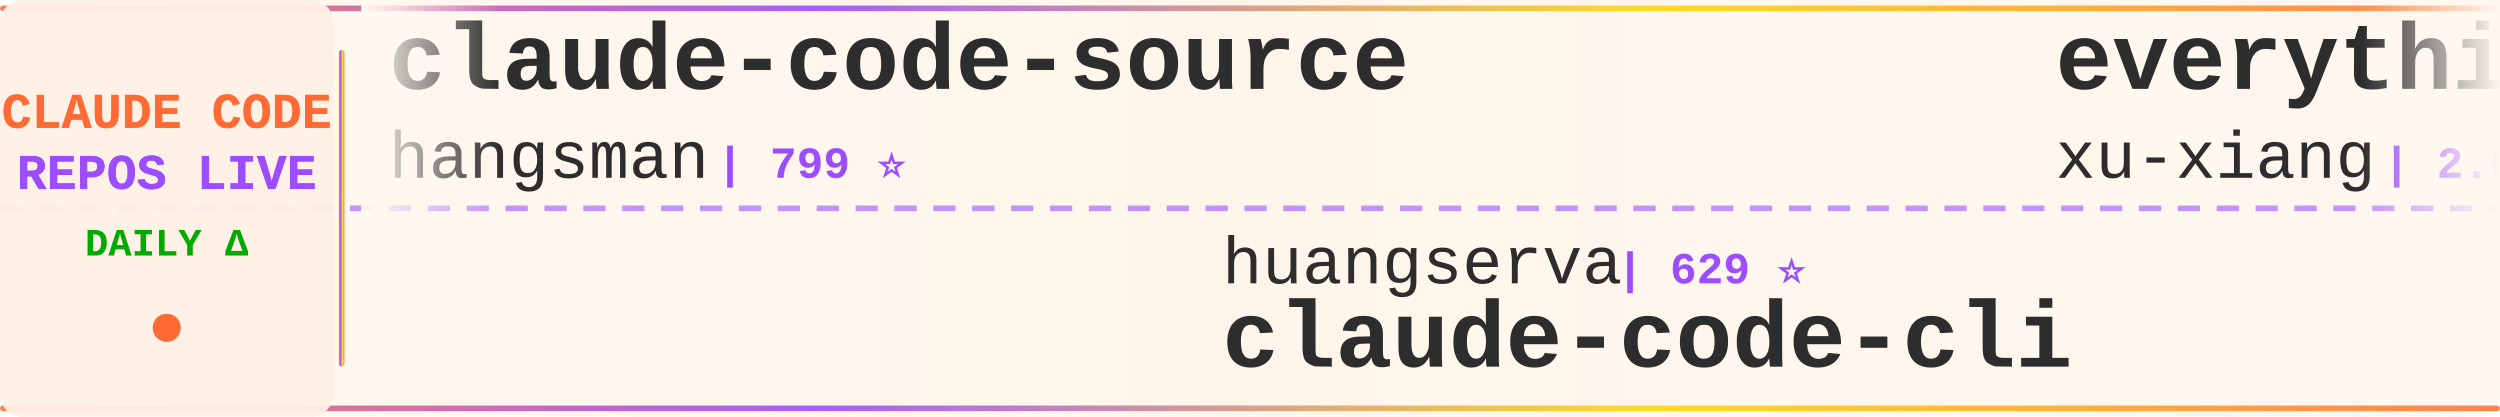
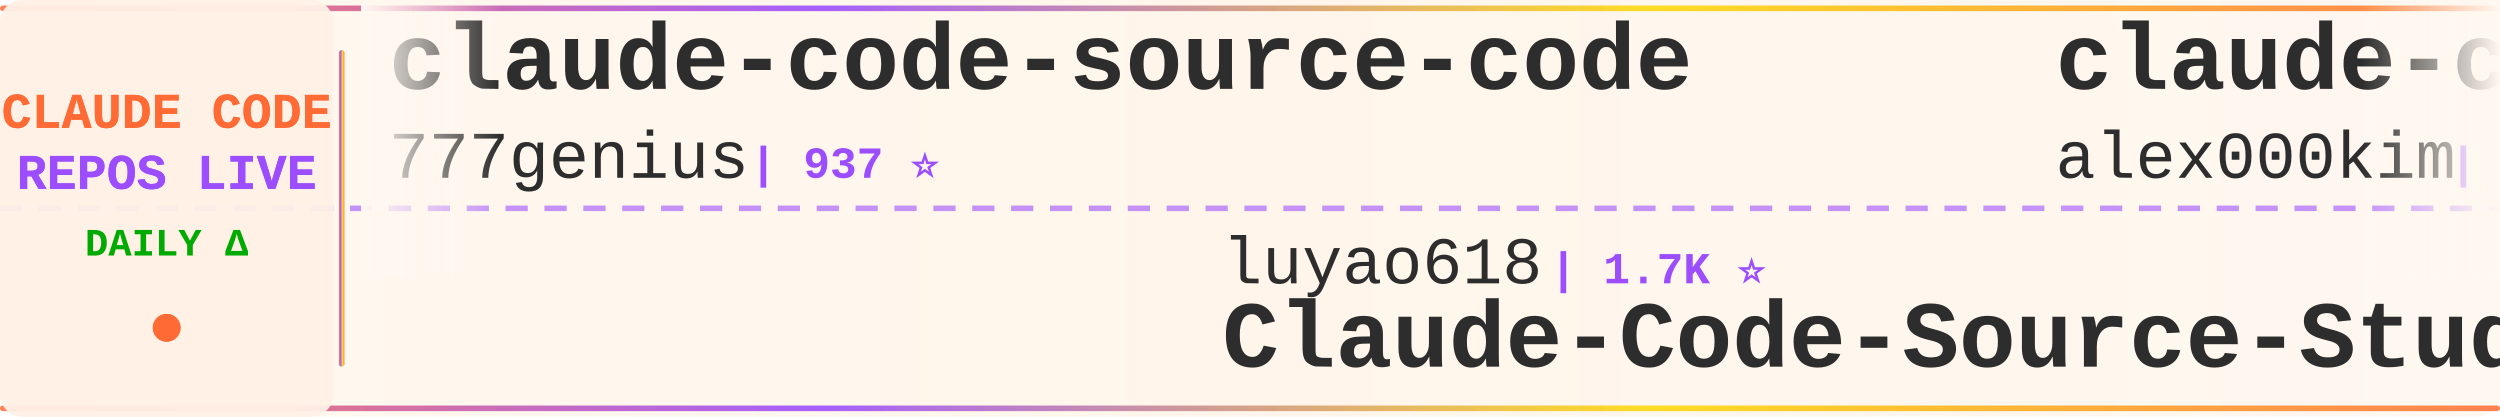
<svg xmlns="http://www.w3.org/2000/svg" width="900" height="150">
  <defs>
    <linearGradient id="tickerBg" x1="0%" y1="0%" x2="100%" y2="0%">
      <stop offset="0%" style="stop-color:#fff8f0;stop-opacity:0.98" />
      <stop offset="50%" style="stop-color:#fff5eb;stop-opacity:1" />
      <stop offset="100%" style="stop-color:#fff8f0;stop-opacity:0.98" />
    </linearGradient>
    <linearGradient id="borderGrad" x1="0%" y1="0%" x2="100%" y2="0%">
      <stop offset="0%" style="stop-color:#FF6B35;stop-opacity:0.85">
        <animate attributeName="stop-opacity" values="0.85;1;0.85" dur="2s" repeatCount="indefinite" />
      </stop>
      <stop offset="33%" style="stop-color:#9C4EFF;stop-opacity:0.9">
        <animate attributeName="stop-opacity" values="0.9;1;0.9" dur="2.2s" repeatCount="indefinite" />
      </stop>
      <stop offset="66%" style="stop-color:#FFD700;stop-opacity:0.85">
        <animate attributeName="stop-opacity" values="0.85;1;0.85" dur="1.8s" repeatCount="indefinite" />
      </stop>
      <stop offset="100%" style="stop-color:#FF6B35;stop-opacity:0.85">
        <animate attributeName="stop-opacity" values="0.85;1;0.85" dur="2s" repeatCount="indefinite" />
      </stop>
    </linearGradient>
    <filter id="textGlow">
      <feGaussianBlur stdDeviation="0.15" result="coloredBlur" />
      <feMerge>
        <feMergeNode in="coloredBlur" />
        <feMergeNode in="SourceGraphic" />
      </feMerge>
    </filter>
    <filter id="metricGlow">
      <feGaussianBlur stdDeviation="0.2" result="coloredBlur" />
      <feMerge>
        <feMergeNode in="coloredBlur" />
        <feMergeNode in="SourceGraphic" />
      </feMerge>
    </filter>
    <linearGradient id="leftFade" x1="0%" y1="0%" x2="100%" y2="0%">
      <stop offset="0%" style="stop-color:#fff8f0;stop-opacity:1" />
      <stop offset="100%" style="stop-color:#fff8f0;stop-opacity:0" />
    </linearGradient>
    <linearGradient id="rightFade" x1="0%" y1="0%" x2="100%" y2="0%">
      <stop offset="0%" style="stop-color:#fff8f0;stop-opacity:0" />
      <stop offset="100%" style="stop-color:#fff8f0;stop-opacity:1" />
    </linearGradient>
  </defs>
  <rect width="900" height="150" fill="url(#tickerBg)" rx="8" />
  <rect x="0" y="2" width="900" height="2" fill="url(#borderGrad)" rx="1" />
  <rect x="0" y="146" width="900" height="2" fill="url(#borderGrad)" rx="1" />
  <line x1="0" y1="75" x2="900" y2="75" stroke="#9C4EFF" stroke-width="2" stroke-dasharray="8 6" opacity="0.6" />
  <rect x="0" y="0" width="120" height="150" fill="#fff0e6" opacity="0.95" rx="8" />
  <text x="60" y="46" font-family="'Courier New', monospace" font-size="18" font-weight="bold" fill="#FF6B35" text-anchor="middle" filter="url(#textGlow)">
    CLAUDE CODE
  </text>
  <text x="60" y="68" font-family="'Courier New', monospace" font-size="18" font-weight="bold" fill="#9C4EFF" text-anchor="middle" filter="url(#textGlow)">
    REPOS LIVE
  </text>
  <text x="60" y="92" font-family="'Courier New', monospace" font-size="14" font-weight="bold" fill="#00aa00" text-anchor="middle">
    DAILY Δ
  </text>
  <circle cx="60" cy="118" r="5" fill="#FF6B35" filter="url(#metricGlow)">
    <animate attributeName="r" values="4;6;4" dur="1.5s" repeatCount="indefinite" />
    <animate attributeName="opacity" values="0.6;1;0.6" dur="1.5s" repeatCount="indefinite" />
  </circle>
  <rect x="122" y="18" width="2" height="114" fill="url(#borderGrad)" rx="1" />
  <clipPath id="tickerClip">
    <rect x="130" y="0" width="770" height="150" />
  </clipPath>
  <g clip-path="url(#tickerClip)">
    <g id="tickerItems">
      <animateTransform attributeName="transform" attributeType="XML" type="translate" from="0 0" to="-3000 0" dur="54s" repeatCount="indefinite" />
      <g transform="translate(0, 0)">
-         <text x="140" y="32" font-family="'Courier New', monospace" font-size="34" font-weight="bold" fill="#2d2d2d">claude-code-source</text>
-         <text x="140" y="64" font-family="'Courier New', monospace" font-size="24" font-weight="normal" fill="#2d2d2d" opacity="1.0">hangsman</text>
-         <text x="258" y="64" font-family="'Courier New', monospace" font-size="16" font-weight="bold" fill="#9C4EFF"> | 799 ⭐</text>
+         <text x="140" y="32" font-family="'Courier New', monospace" font-size="34" font-weight="bold" fill="#2d2d2d">claude-code-source-code</text>
+         <text x="140" y="64" font-family="'Courier New', monospace" font-size="24" font-weight="normal" fill="#2d2d2d" opacity="1.0">777genius</text>
+         <text x="270" y="64" font-family="'Courier New', monospace" font-size="16" font-weight="bold" fill="#9C4EFF"> | 937 ⭐</text>
      </g>
      <g transform="translate(300, 0)">
-         <text x="140" y="102" font-family="'Courier New', monospace" font-size="24" font-weight="normal" fill="#2d2d2d" opacity="1.0">huangserva</text>
-         <text x="282" y="102" font-family="'Courier New', monospace" font-size="16" font-weight="bold" fill="#9C4EFF"> | 629 ⭐</text>
-         <text x="140" y="132" font-family="'Courier New', monospace" font-size="34" font-weight="bold" fill="#2d2d2d">claude-code-cli</text>
+         <text x="140" y="102" font-family="'Courier New', monospace" font-size="24" font-weight="normal" fill="#2d2d2d" opacity="1.0">luyao618</text>
+         <text x="258" y="102" font-family="'Courier New', monospace" font-size="16" font-weight="bold" fill="#9C4EFF"> | 1.7K ⭐</text>
+         <text x="140" y="132" font-family="'Courier New', monospace" font-size="34" font-weight="bold" fill="#2d2d2d">Claude-Code-Source-Study</text>
      </g>
      <g transform="translate(600, 0)">
-         <text x="140" y="32" font-family="'Courier New', monospace" font-size="34" font-weight="bold" fill="#2d2d2d">everything-claude-code-z...</text>
-         <text x="140" y="64" font-family="'Courier New', monospace" font-size="24" font-weight="normal" fill="#2d2d2d" opacity="1.0">xu-xiang</text>
-         <text x="258" y="64" font-family="'Courier New', monospace" font-size="16" font-weight="bold" fill="#9C4EFF"> | 2.0K ⭐</text>
+         <text x="140" y="32" font-family="'Courier New', monospace" font-size="34" font-weight="bold" fill="#2d2d2d">claude-code</text>
+         <text x="140" y="64" font-family="'Courier New', monospace" font-size="24" font-weight="normal" fill="#2d2d2d" opacity="1.0">alex000kim</text>
+         <text x="282" y="64" font-family="'Courier New', monospace" font-size="16" font-weight="bold" fill="#9C4EFF"> | 237 ⭐</text>
      </g>
      <g transform="translate(900, 0)">
-         <text x="140" y="102" font-family="'Courier New', monospace" font-size="24" font-weight="normal" fill="#2d2d2d" opacity="1.0">ChrisWiles</text>
-         <text x="282" y="102" font-family="'Courier New', monospace" font-size="16" font-weight="bold" fill="#9C4EFF"> | 6.1K ⭐</text>
-         <text x="140" y="132" font-family="'Courier New', monospace" font-size="34" font-weight="bold" fill="#2d2d2d">claude-code-showcase</text>
+         <text x="140" y="102" font-family="'Courier New', monospace" font-size="24" font-weight="normal" fill="#2d2d2d" opacity="1.0">oboard</text>
+         <text x="234" y="102" font-family="'Courier New', monospace" font-size="16" font-weight="bold" fill="#9C4EFF"> | 3.3K ⭐ -1</text>
+         <text x="140" y="132" font-family="'Courier New', monospace" font-size="34" font-weight="bold" fill="#2d2d2d">claude-code-rev</text>
      </g>
      <g transform="translate(1200, 0)">
+         <text x="140" y="32" font-family="'Courier New', monospace" font-size="34" font-weight="bold" fill="#2d2d2d">claude-code-rust</text>
+         <text x="140" y="64" font-family="'Courier New', monospace" font-size="24" font-weight="normal" fill="#2d2d2d" opacity="1.0">lorryjovens-hub</text>
+         <text x="342" y="64" font-family="'Courier New', monospace" font-size="16" font-weight="bold" fill="#9C4EFF"> | 1.7K ⭐</text>
+       </g>
+       <g transform="translate(1500, 0)">
+         <text x="140" y="102" font-family="'Courier New', monospace" font-size="24" font-weight="normal" fill="#2d2d2d" opacity="1.0">rohitg00</text>
+         <text x="258" y="102" font-family="'Courier New', monospace" font-size="16" font-weight="bold" fill="#9C4EFF"> | 2.7K ⭐ +6</text>
+         <text x="140" y="132" font-family="'Courier New', monospace" font-size="34" font-weight="bold" fill="#2d2d2d">awesome-claude-code-tool...</text>
+       </g>
+       <g transform="translate(1800, 0)">
        <text x="140" y="32" font-family="'Courier New', monospace" font-size="34" font-weight="bold" fill="#2d2d2d">claude-code</text>
        <text x="140" y="64" font-family="'Courier New', monospace" font-size="24" font-weight="normal" fill="#2d2d2d" opacity="1.0">lowcortisolprogrammer</text>
        <text x="414" y="64" font-family="'Courier New', monospace" font-size="16" font-weight="bold" fill="#9C4EFF"> | 170 ⭐</text>
      </g>
-       <g transform="translate(1500, 0)">
-         <text x="140" y="102" font-family="'Courier New', monospace" font-size="24" font-weight="normal" fill="#2d2d2d" opacity="1.0">fazxes</text>
-         <text x="234" y="102" font-family="'Courier New', monospace" font-size="16" font-weight="bold" fill="#9C4EFF"> | 245 ⭐</text>
-         <text x="140" y="132" font-family="'Courier New', monospace" font-size="34" font-weight="bold" fill="#2d2d2d">Claude-code</text>
-       </g>
-       <g transform="translate(1800, 0)">
-         <text x="140" y="32" font-family="'Courier New', monospace" font-size="34" font-weight="bold" fill="#2d2d2d">Claude-Code</text>
-         <text x="140" y="64" font-family="'Courier New', monospace" font-size="24" font-weight="normal" fill="#2d2d2d" opacity="1.0">pengchengneo</text>
-         <text x="306" y="64" font-family="'Courier New', monospace" font-size="16" font-weight="bold" fill="#9C4EFF"> | 1.8K ⭐ +1</text>
-       </g>
      <g transform="translate(2100, 0)">
-         <text x="140" y="102" font-family="'Courier New', monospace" font-size="24" font-weight="normal" fill="#2d2d2d" opacity="1.0">OneRedOak</text>
-         <text x="270" y="102" font-family="'Courier New', monospace" font-size="16" font-weight="bold" fill="#9C4EFF"> | 3.9K ⭐</text>
-         <text x="140" y="132" font-family="'Courier New', monospace" font-size="34" font-weight="bold" fill="#2d2d2d">claude-code-workflows</text>
+         <text x="140" y="102" font-family="'Courier New', monospace" font-size="24" font-weight="normal" fill="#2d2d2d" opacity="1.0">Onewon</text>
+         <text x="234" y="102" font-family="'Courier New', monospace" font-size="16" font-weight="bold" fill="#9C4EFF"> | 183 ⭐</text>
+         <text x="140" y="132" font-family="'Courier New', monospace" font-size="34" font-weight="bold" fill="#2d2d2d">claude-code</text>
      </g>
      <g transform="translate(2400, 0)">
-         <text x="140" y="32" font-family="'Courier New', monospace" font-size="34" font-weight="bold" fill="#2d2d2d">claude-code-hub</text>
-         <text x="140" y="64" font-family="'Courier New', monospace" font-size="24" font-weight="normal" fill="#2d2d2d" opacity="1.0">ding113</text>
-         <text x="246" y="64" font-family="'Courier New', monospace" font-size="16" font-weight="bold" fill="#9C4EFF"> | 3.4K ⭐</text>
+         <text x="140" y="32" font-family="'Courier New', monospace" font-size="34" font-weight="bold" fill="#2d2d2d">ClaudeCode-Portable</text>
+         <text x="140" y="64" font-family="'Courier New', monospace" font-size="24" font-weight="normal" fill="#2d2d2d" opacity="1.0">techjarves</text>
+         <text x="282" y="64" font-family="'Courier New', monospace" font-size="16" font-weight="bold" fill="#9C4EFF"> | 1.6K ⭐ -1</text>
      </g>
      <g transform="translate(2700, 0)">
-         <text x="140" y="102" font-family="'Courier New', monospace" font-size="24" font-weight="normal" fill="#2d2d2d" opacity="1.0">Chachamaru127</text>
-         <text x="318" y="102" font-family="'Courier New', monospace" font-size="16" font-weight="bold" fill="#9C4EFF"> | 3.2K ⭐</text>
-         <text x="140" y="132" font-family="'Courier New', monospace" font-size="34" font-weight="bold" fill="#2d2d2d">claude-code-harness</text>
+         <text x="140" y="102" font-family="'Courier New', monospace" font-size="24" font-weight="normal" fill="#2d2d2d" opacity="1.0">ghuntley</text>
+         <text x="258" y="102" font-family="'Courier New', monospace" font-size="16" font-weight="bold" fill="#9C4EFF"> | 990 ⭐</text>
+         <text x="140" y="132" font-family="'Courier New', monospace" font-size="34" font-weight="bold" fill="#2d2d2d">claude-code-source-code-...</text>
      </g>
      <g transform="translate(3000, 0)">
-         <text x="140" y="32" font-family="'Courier New', monospace" font-size="34" font-weight="bold" fill="#2d2d2d">claude-code-source</text>
-         <text x="140" y="64" font-family="'Courier New', monospace" font-size="24" font-weight="normal" fill="#2d2d2d" opacity="1.0">hangsman</text>
-         <text x="258" y="64" font-family="'Courier New', monospace" font-size="16" font-weight="bold" fill="#9C4EFF"> | 799 ⭐</text>
+         <text x="140" y="32" font-family="'Courier New', monospace" font-size="34" font-weight="bold" fill="#2d2d2d">claude-code-source-code</text>
+         <text x="140" y="64" font-family="'Courier New', monospace" font-size="24" font-weight="normal" fill="#2d2d2d" opacity="1.0">777genius</text>
+         <text x="270" y="64" font-family="'Courier New', monospace" font-size="16" font-weight="bold" fill="#9C4EFF"> | 937 ⭐</text>
      </g>
      <g transform="translate(3300, 0)">
-         <text x="140" y="102" font-family="'Courier New', monospace" font-size="24" font-weight="normal" fill="#2d2d2d" opacity="1.0">huangserva</text>
-         <text x="282" y="102" font-family="'Courier New', monospace" font-size="16" font-weight="bold" fill="#9C4EFF"> | 629 ⭐</text>
-         <text x="140" y="132" font-family="'Courier New', monospace" font-size="34" font-weight="bold" fill="#2d2d2d">claude-code-cli</text>
+         <text x="140" y="102" font-family="'Courier New', monospace" font-size="24" font-weight="normal" fill="#2d2d2d" opacity="1.0">luyao618</text>
+         <text x="258" y="102" font-family="'Courier New', monospace" font-size="16" font-weight="bold" fill="#9C4EFF"> | 1.7K ⭐</text>
+         <text x="140" y="132" font-family="'Courier New', monospace" font-size="34" font-weight="bold" fill="#2d2d2d">Claude-Code-Source-Study</text>
      </g>
      <g transform="translate(3600, 0)">
-         <text x="140" y="32" font-family="'Courier New', monospace" font-size="34" font-weight="bold" fill="#2d2d2d">everything-claude-code-z...</text>
-         <text x="140" y="64" font-family="'Courier New', monospace" font-size="24" font-weight="normal" fill="#2d2d2d" opacity="1.0">xu-xiang</text>
-         <text x="258" y="64" font-family="'Courier New', monospace" font-size="16" font-weight="bold" fill="#9C4EFF"> | 2.0K ⭐</text>
+         <text x="140" y="32" font-family="'Courier New', monospace" font-size="34" font-weight="bold" fill="#2d2d2d">claude-code</text>
+         <text x="140" y="64" font-family="'Courier New', monospace" font-size="24" font-weight="normal" fill="#2d2d2d" opacity="1.0">alex000kim</text>
+         <text x="282" y="64" font-family="'Courier New', monospace" font-size="16" font-weight="bold" fill="#9C4EFF"> | 237 ⭐</text>
      </g>
      <g transform="translate(3900, 0)">
-         <text x="140" y="102" font-family="'Courier New', monospace" font-size="24" font-weight="normal" fill="#2d2d2d" opacity="1.0">ChrisWiles</text>
-         <text x="282" y="102" font-family="'Courier New', monospace" font-size="16" font-weight="bold" fill="#9C4EFF"> | 6.1K ⭐</text>
-         <text x="140" y="132" font-family="'Courier New', monospace" font-size="34" font-weight="bold" fill="#2d2d2d">claude-code-showcase</text>
+         <text x="140" y="102" font-family="'Courier New', monospace" font-size="24" font-weight="normal" fill="#2d2d2d" opacity="1.0">oboard</text>
+         <text x="234" y="102" font-family="'Courier New', monospace" font-size="16" font-weight="bold" fill="#9C4EFF"> | 3.3K ⭐ -1</text>
+         <text x="140" y="132" font-family="'Courier New', monospace" font-size="34" font-weight="bold" fill="#2d2d2d">claude-code-rev</text>
      </g>
    </g>
  </g>
  <rect x="130" y="0" width="50" height="100" fill="url(#leftFade)" />
  <rect x="850" y="0" width="50" height="100" fill="url(#rightFade)" />
</svg>
